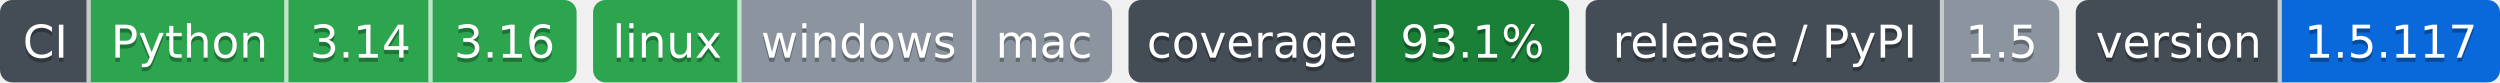
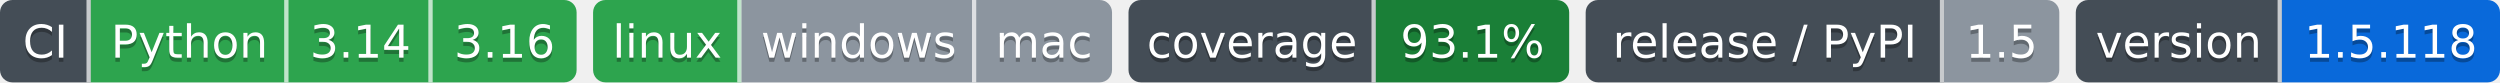
- <svg xmlns="http://www.w3.org/2000/svg" width="607" height="20" role="img" aria-label="Python: CI пройден; 3.14: CI пройден; 3.16: CI пройден; linux: CI пройден; windows: проверка не проводилась; mac: проверка не проводилась; 93.1%: покрытие 93.1%; 1.5: выпуск v1.5.0, на PyPI не публикуется; 1.5.117: версия 1.5.117">
-   <clipPath id="z9c436d140">
+ <svg xmlns="http://www.w3.org/2000/svg" width="607" height="20" role="img" aria-label="Python: CI пройден; 3.14: CI пройден; 3.16: CI пройден; linux: CI пройден; windows: проверка не проводилась; mac: проверка не проводилась; 93.1%: покрытие 93.1%; 1.5: выпуск v1.5.0, на PyPI не публикуется; 1.5.118: версия 1.5.118">
+   <clipPath id="z3c41cead0">
    <rect width="140" height="20" rx="3" x="0" />
  </clipPath>
-   <clipPath id="z9c436d141">
+   <clipPath id="z3c41cead1">
    <rect width="126" height="20" rx="3" x="144" />
  </clipPath>
-   <clipPath id="z9c436d142">
+   <clipPath id="z3c41cead2">
    <rect width="107" height="20" rx="3" x="274" />
  </clipPath>
-   <clipPath id="z9c436d143">
+   <clipPath id="z3c41cead3">
    <rect width="115" height="20" rx="3" x="385" />
  </clipPath>
-   <clipPath id="z9c436d144">
+   <clipPath id="z3c41cead4">
    <rect width="103" height="20" rx="3" x="504" />
  </clipPath>
  <g>
-     <rect x="0" width="22" height="20" fill="#444d56" clip-path="url(#z9c436d140)" />
-     <rect x="22" width="48" height="20" fill="#2da44e" clip-path="url(#z9c436d140)" />
-     <rect x="70" width="35" height="20" fill="#2da44e" clip-path="url(#z9c436d140)" />
-     <rect x="105" width="35" height="20" fill="#2da44e" clip-path="url(#z9c436d140)" />
-     <rect x="144" width="36" height="20" fill="#2da44e" clip-path="url(#z9c436d141)" />
-     <rect x="180" width="57" height="20" fill="#8c959f" clip-path="url(#z9c436d141)" />
-     <rect x="237" width="33" height="20" fill="#8c959f" clip-path="url(#z9c436d141)" />
-     <rect x="274" width="60" height="20" fill="#444d56" clip-path="url(#z9c436d142)" />
-     <rect x="334" width="47" height="20" fill="#1a7f37" clip-path="url(#z9c436d142)" />
-     <rect x="385" width="87" height="20" fill="#444d56" clip-path="url(#z9c436d143)" />
-     <rect x="472" width="28" height="20" fill="#8c959f" clip-path="url(#z9c436d143)" />
-     <rect x="504" width="50" height="20" fill="#444d56" clip-path="url(#z9c436d144)" />
-     <rect x="554" width="53" height="20" fill="#0969da" clip-path="url(#z9c436d144)" />
+     <rect x="0" width="22" height="20" fill="#444d56" clip-path="url(#z3c41cead0)" />
+     <rect x="22" width="48" height="20" fill="#2da44e" clip-path="url(#z3c41cead0)" />
+     <rect x="70" width="35" height="20" fill="#2da44e" clip-path="url(#z3c41cead0)" />
+     <rect x="105" width="35" height="20" fill="#2da44e" clip-path="url(#z3c41cead0)" />
+     <rect x="144" width="36" height="20" fill="#2da44e" clip-path="url(#z3c41cead1)" />
+     <rect x="180" width="57" height="20" fill="#8c959f" clip-path="url(#z3c41cead1)" />
+     <rect x="237" width="33" height="20" fill="#8c959f" clip-path="url(#z3c41cead1)" />
+     <rect x="274" width="60" height="20" fill="#444d56" clip-path="url(#z3c41cead2)" />
+     <rect x="334" width="47" height="20" fill="#1a7f37" clip-path="url(#z3c41cead2)" />
+     <rect x="385" width="87" height="20" fill="#444d56" clip-path="url(#z3c41cead3)" />
+     <rect x="472" width="28" height="20" fill="#8c959f" clip-path="url(#z3c41cead3)" />
+     <rect x="504" width="50" height="20" fill="#444d56" clip-path="url(#z3c41cead4)" />
+     <rect x="554" width="53" height="20" fill="#0969da" clip-path="url(#z3c41cead4)" />
    <rect x="21" width="1" height="20" fill="#fff" fill-opacity=".7" />
    <rect x="69" width="1" height="20" fill="#fff" fill-opacity=".7" />
    <rect x="104" width="1" height="20" fill="#fff" fill-opacity=".7" />
    <rect x="179" width="1" height="20" fill="#fff" fill-opacity=".7" />
    <rect x="236" width="1" height="20" fill="#fff" fill-opacity=".7" />
    <rect x="333" width="1" height="20" fill="#fff" fill-opacity=".7" />
    <rect x="471" width="1" height="20" fill="#fff" fill-opacity=".7" />
    <rect x="553" width="1" height="20" fill="#fff" fill-opacity=".7" />
  </g>
  <g fill="#fff" text-anchor="middle" font-family="Verdana,Geneva,DejaVu Sans,sans-serif" font-size="11">
    <text x="11.0" y="15" fill="#010101" fill-opacity=".3">CI</text>
    <text x="11.0" y="14">CI</text>
    <text x="46.0" y="15" fill="#010101" fill-opacity=".3">Python</text>
    <text x="46.0" y="14">Python</text>
    <text x="87.5" y="15" fill="#010101" fill-opacity=".3">3.14</text>
    <text x="87.5" y="14">3.14</text>
    <text x="122.5" y="15" fill="#010101" fill-opacity=".3">3.16</text>
    <text x="122.5" y="14">3.16</text>
    <text x="162.0" y="15" fill="#010101" fill-opacity=".3">linux</text>
    <text x="162.0" y="14">linux</text>
    <text x="208.5" y="15" fill="#010101" fill-opacity=".3">windows</text>
    <text x="208.5" y="14">windows</text>
    <text x="253.5" y="15" fill="#010101" fill-opacity=".3">mac</text>
    <text x="253.5" y="14">mac</text>
    <text x="304.0" y="15" fill="#010101" fill-opacity=".3">coverage</text>
    <text x="304.0" y="14">coverage</text>
    <text x="357.5" y="15" fill="#010101" fill-opacity=".3">93.1%</text>
    <text x="357.5" y="14">93.1%</text>
    <text x="428.5" y="15" fill="#010101" fill-opacity=".3">release / PyPI</text>
    <text x="428.5" y="14">release / PyPI</text>
    <text x="486.0" y="15" fill="#010101" fill-opacity=".3">1.5</text>
    <text x="486.0" y="14">1.5</text>
    <text x="529.0" y="15" fill="#010101" fill-opacity=".3">version</text>
    <text x="529.0" y="14">version</text>
-     <text x="580.5" y="15" fill="#010101" fill-opacity=".3">1.5.117</text>
-     <text x="580.5" y="14">1.5.117</text>
+     <text x="580.5" y="15" fill="#010101" fill-opacity=".3">1.5.118</text>
+     <text x="580.5" y="14">1.5.118</text>
  </g>
</svg>
